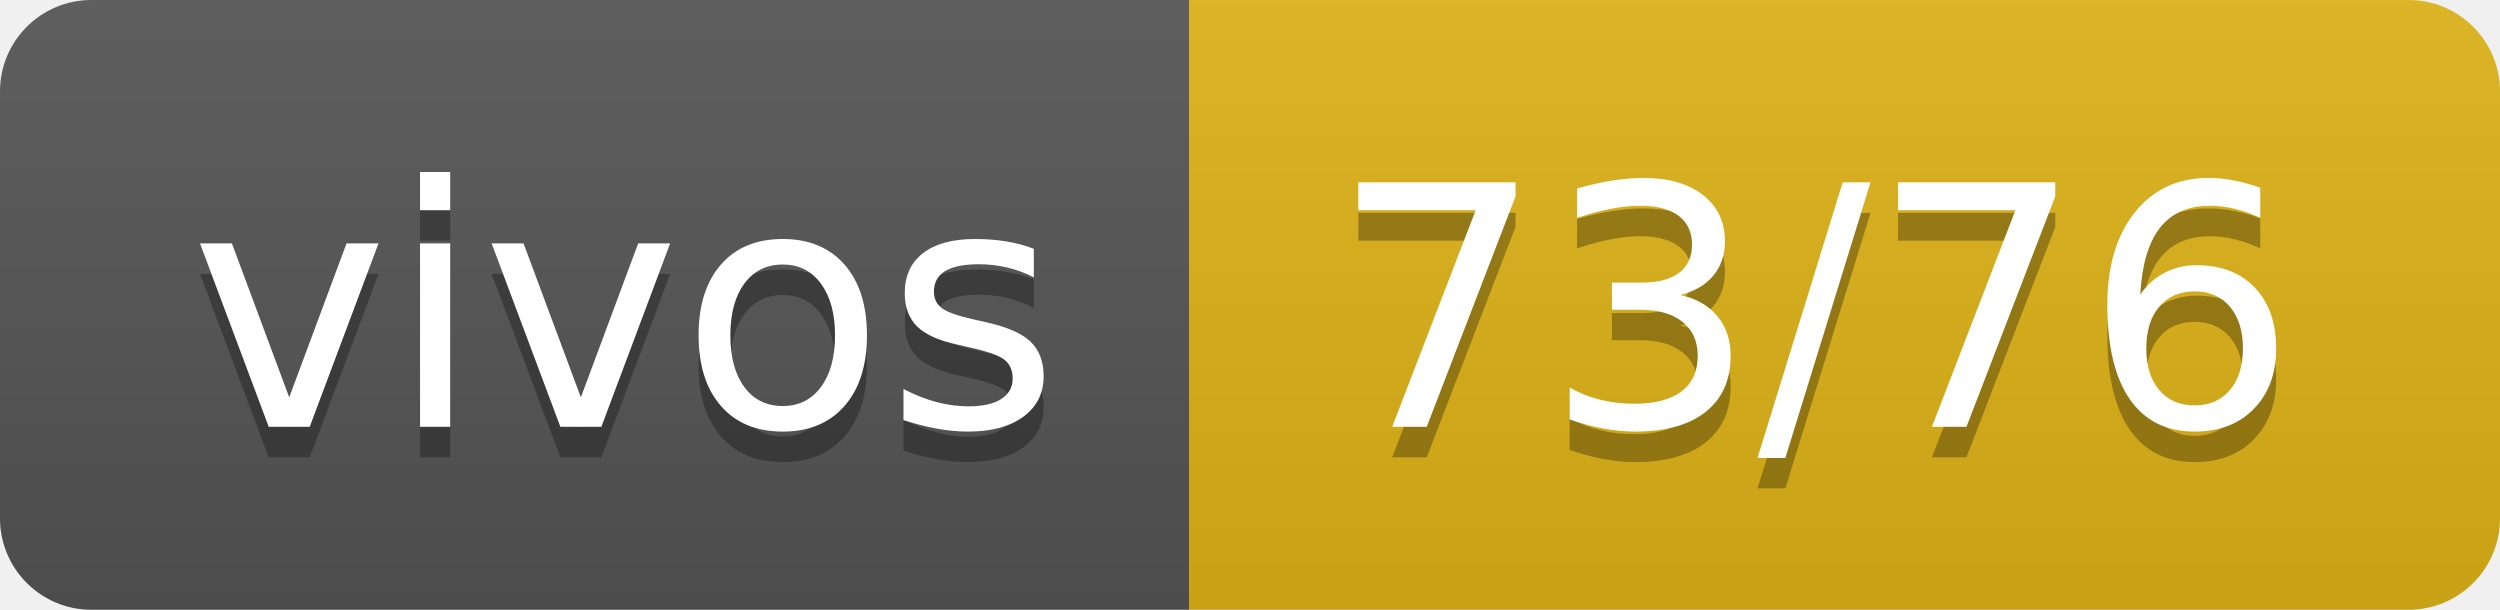
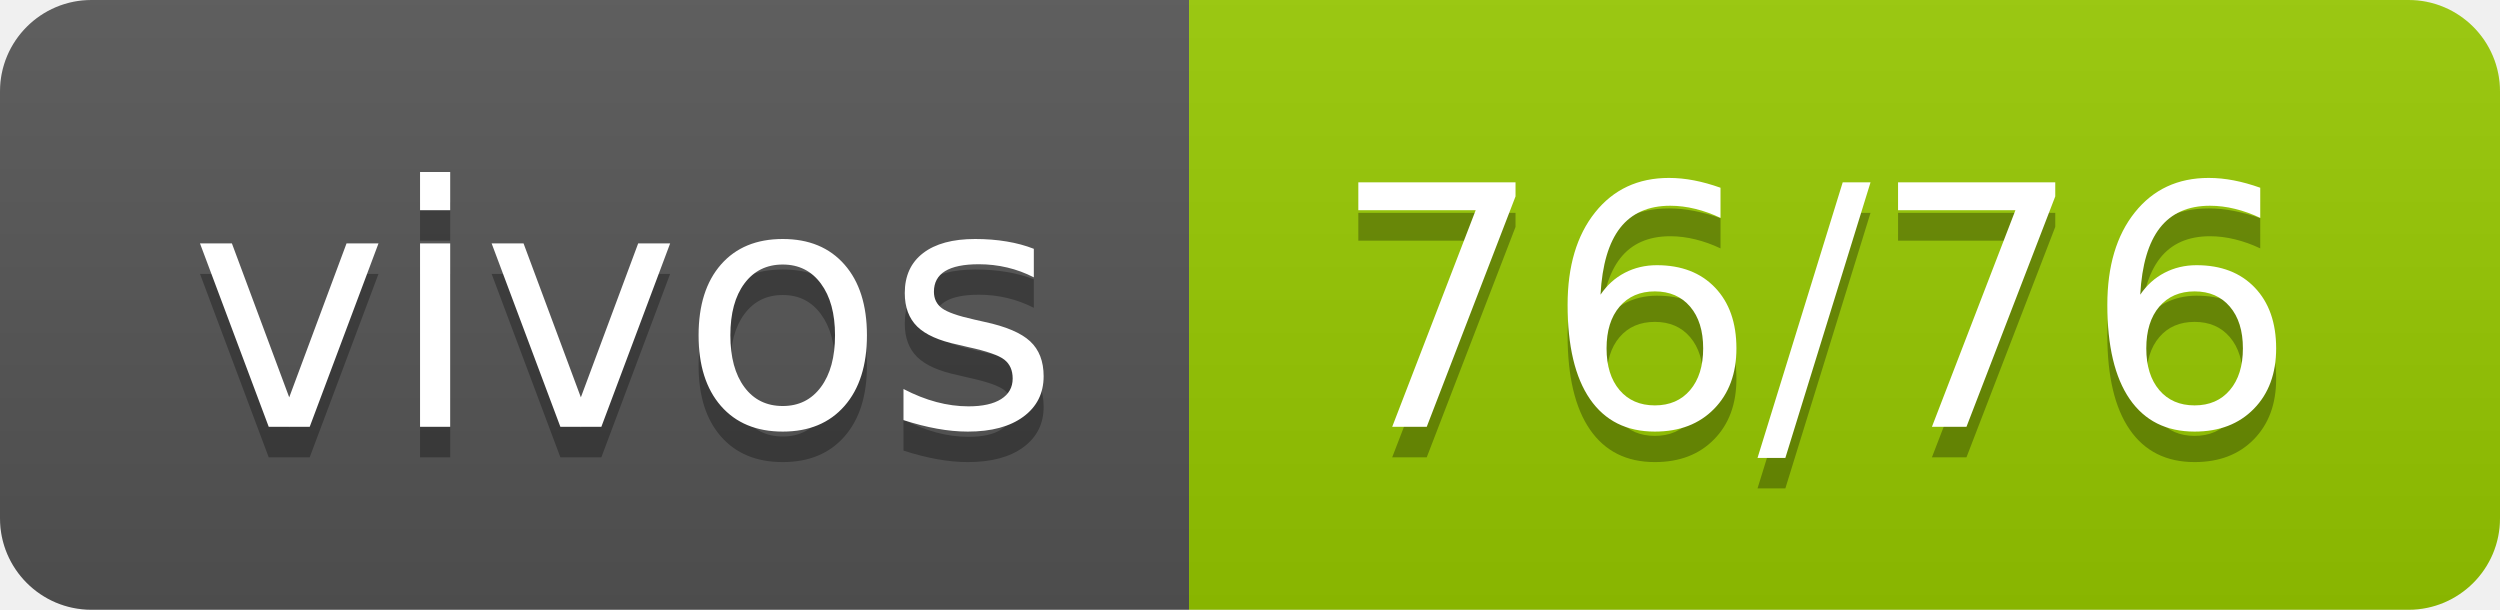
- <svg xmlns="http://www.w3.org/2000/svg" width="82" height="20" role="img" aria-label="vivos: 73/76">
+ <svg xmlns="http://www.w3.org/2000/svg" width="82" height="20" role="img" aria-label="vivos: 76/76">
  <linearGradient id="s" x2="0" y2="100%">
    <stop offset="0" stop-color="#bbb" stop-opacity=".1" />
    <stop offset="1" stop-opacity=".1" />
  </linearGradient>
  <clipPath id="r">
    <rect width="82" height="20" rx="3" fill="#fff" />
  </clipPath>
  <g clip-path="url(#r)">
    <rect width="39" height="20" fill="#555" />
-     <rect x="39" width="43" height="20" fill="#dfb317" />
+     <rect x="39" width="43" height="20" fill="#97ca00" />
    <rect width="82" height="20" fill="url(#s)" />
  </g>
  <g fill="#fff" text-anchor="middle" font-family="Verdana,Geneva,DejaVu Sans,sans-serif" text-rendering="geometricPrecision" font-size="110">
    <text aria-hidden="true" x="205" y="150" fill="#010101" fill-opacity=".3" transform="scale(.1)" textLength="290">vivos</text>
    <text x="205" y="140" transform="scale(.1)" fill="#fff" textLength="290">vivos</text>
-     <text aria-hidden="true" x="595" y="150" fill="#010101" fill-opacity=".3" transform="scale(.1)" textLength="330">73/76</text>
-     <text x="595" y="140" transform="scale(.1)" fill="#fff" textLength="330">73/76</text>
+     <text aria-hidden="true" x="595" y="150" fill="#010101" fill-opacity=".3" transform="scale(.1)" textLength="330">76/76</text>
+     <text x="595" y="140" transform="scale(.1)" fill="#fff" textLength="330">76/76</text>
  </g>
</svg>
